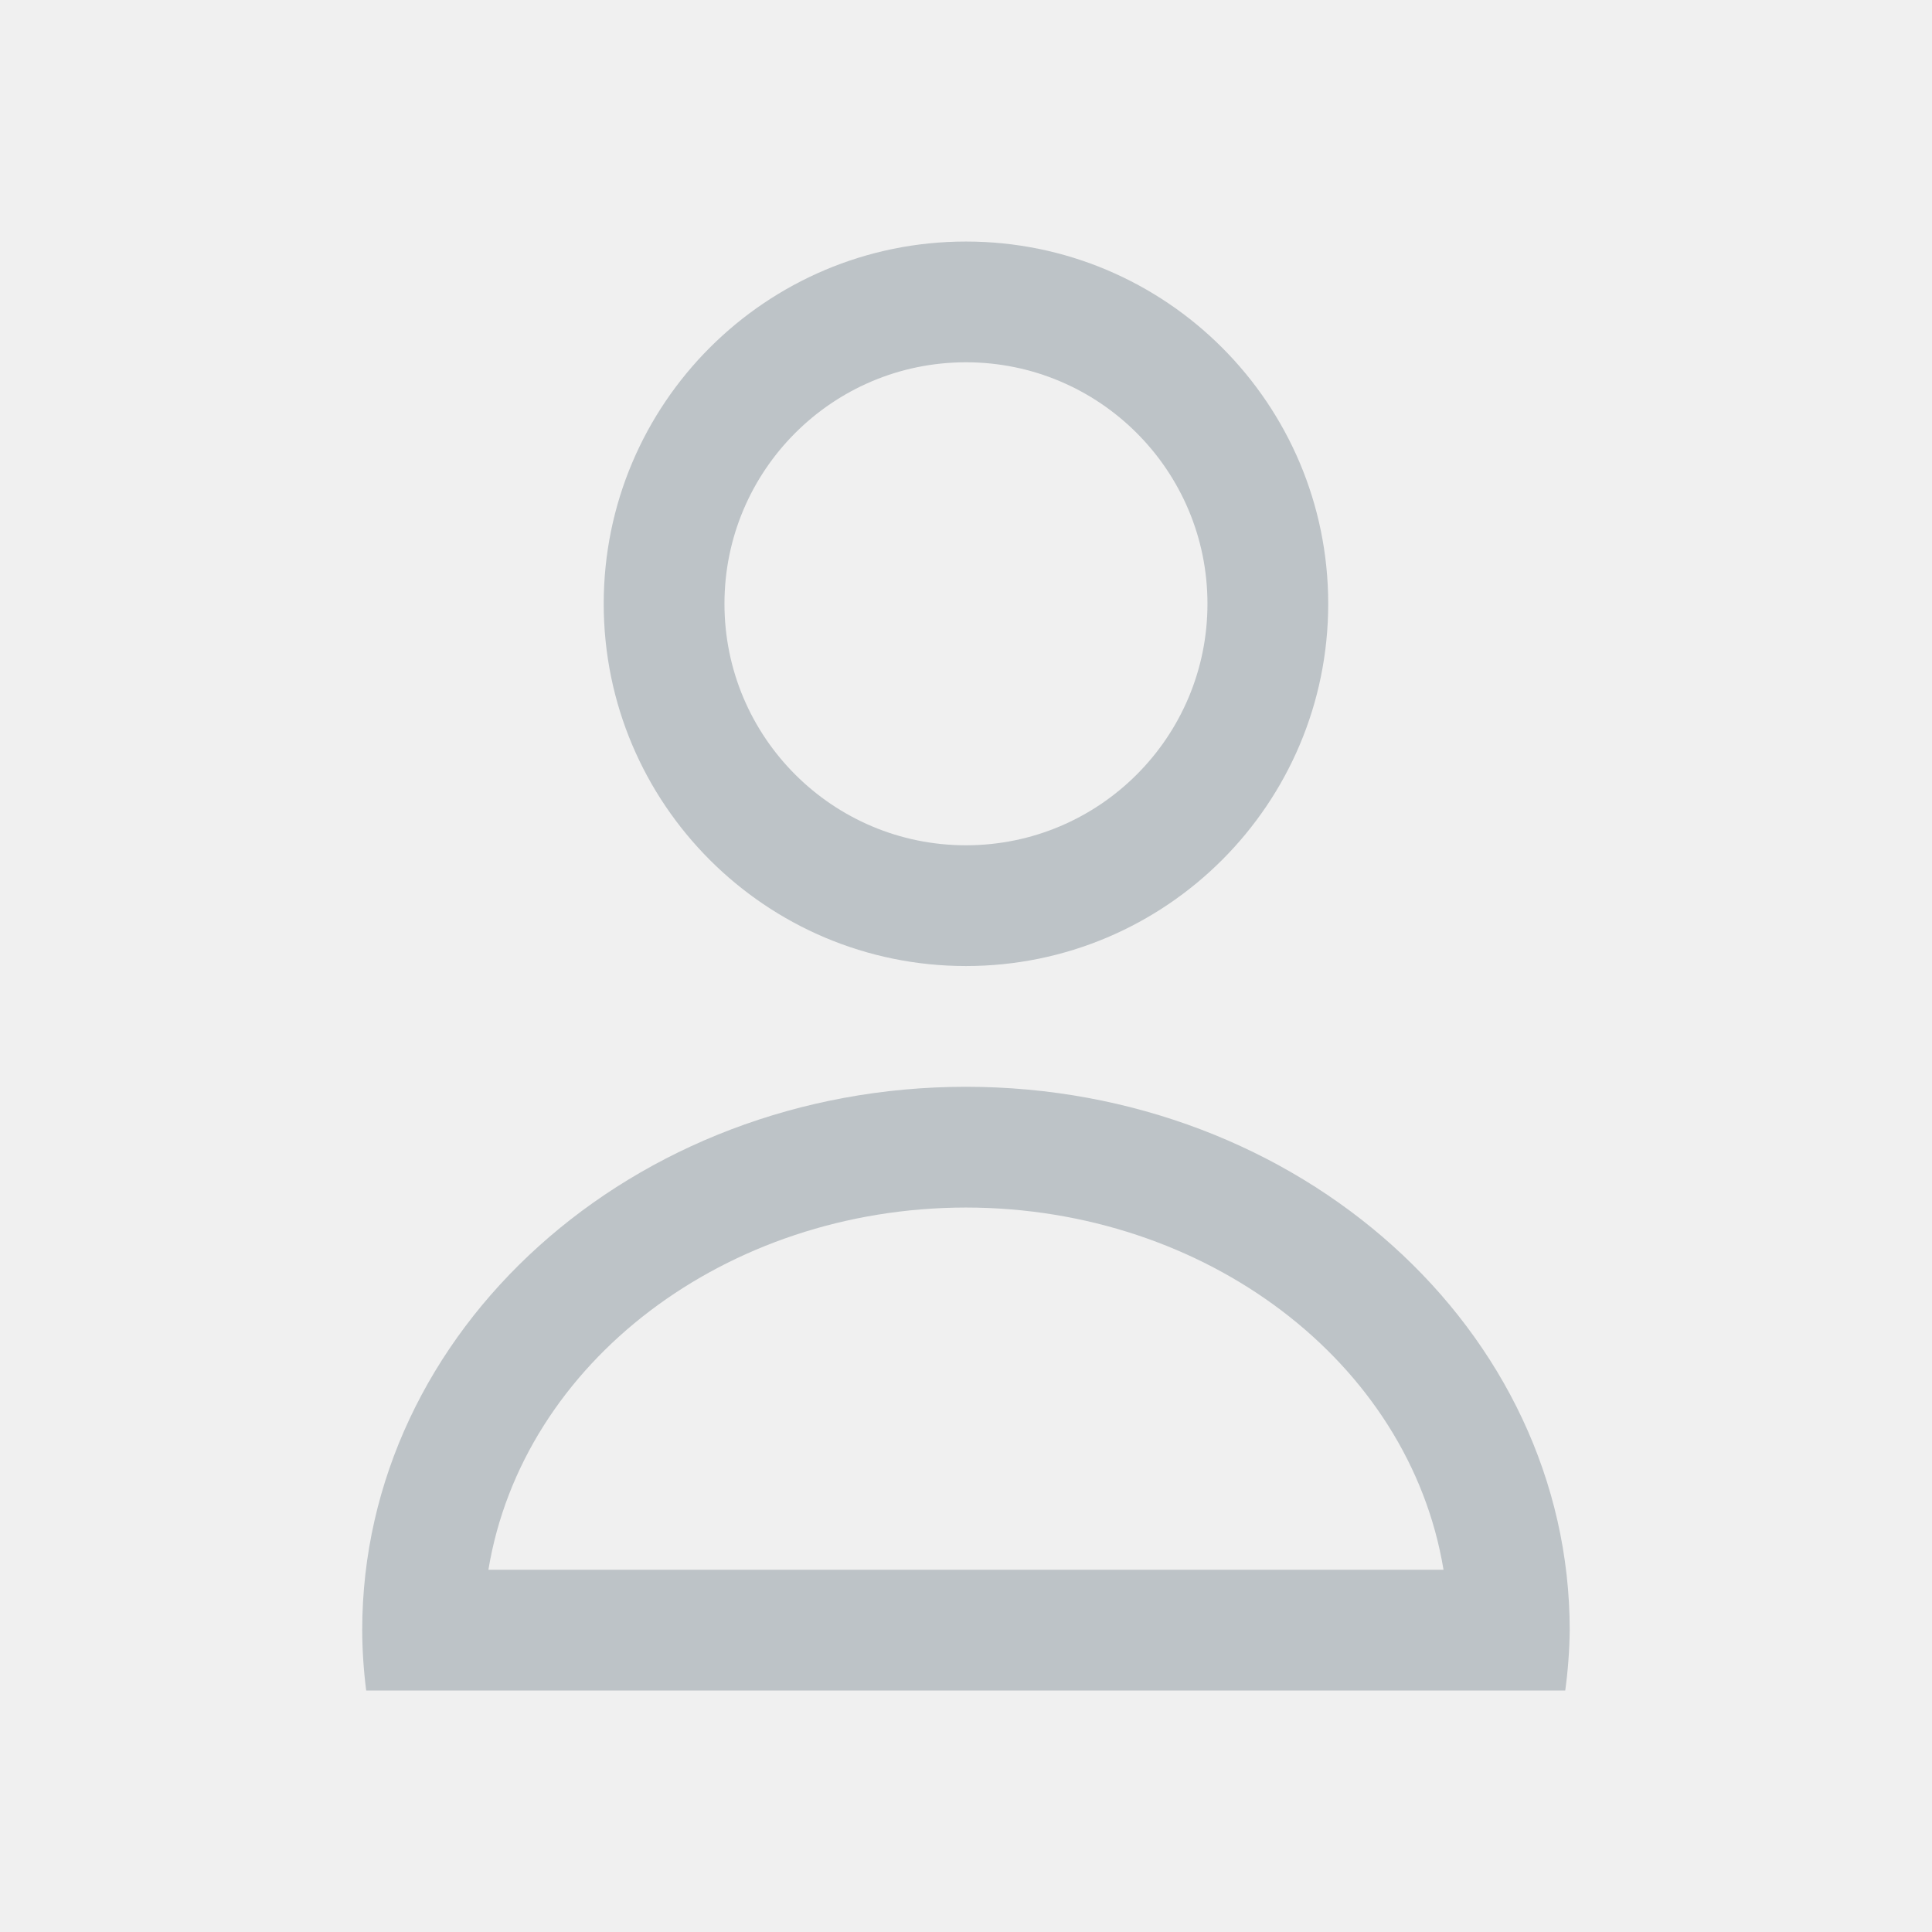
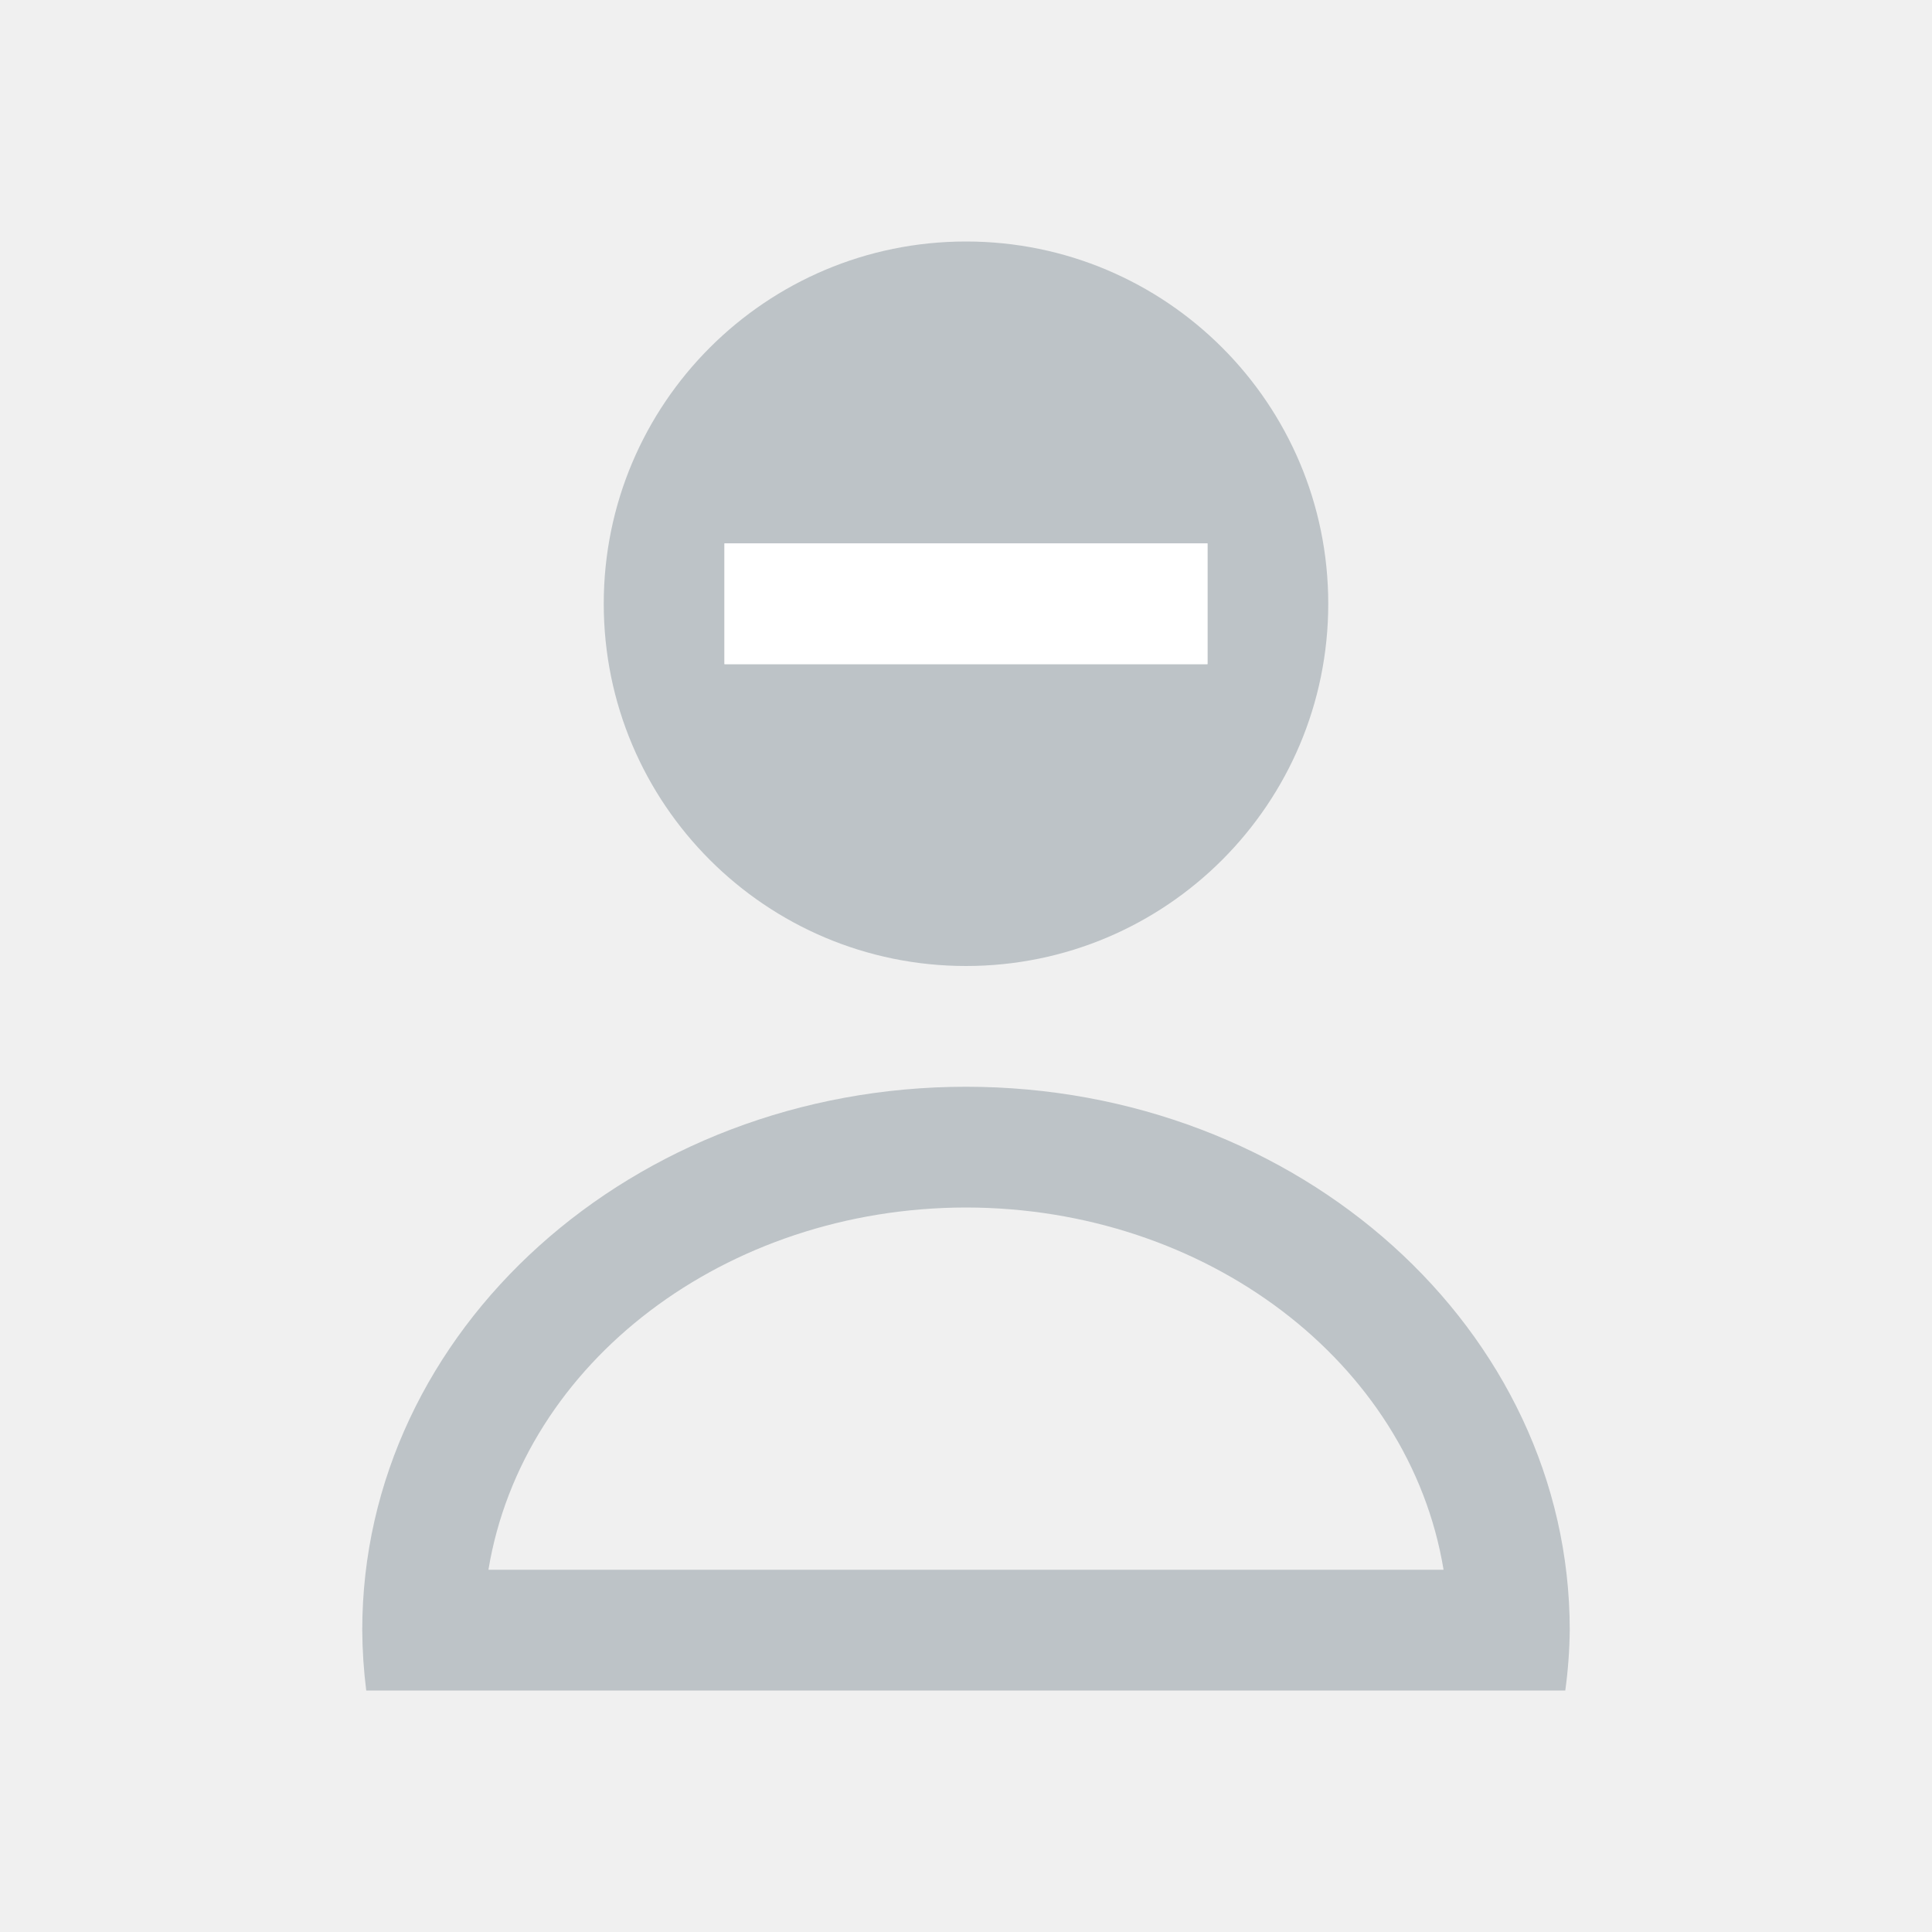
<svg xmlns="http://www.w3.org/2000/svg" width="16" height="16" id="svg3049" version="1.1" viewBox="0 0 16 16">
  <defs id="defs3051">
    <clipPath id="clipPath4160" clipPathUnits="userSpaceOnUse">
-       <rect y="1023.362" x="7" height="1" width="1" id="rect4162" style="opacity:1;fill:#f2f2f2;fill-opacity:1;stroke:none;stroke-opacity:1" />
+       <rect y="1023.362" x="7" height="1" width="1" id="rect4162" style="opacity:1;fill:#4d4d4d;fill-opacity:1;stroke:none;stroke-opacity:1" />
    </clipPath>
    <clipPath clipPathUnits="userSpaceOnUse" id="clipPath4160-6">
-       <rect style="opacity:1;fill:#f2f2f2;fill-opacity:1;stroke:none;stroke-opacity:1" id="rect4162-7" width="1" height="1" x="7" y="1023.362" />
+       <rect style="opacity:1;fill:#4d4d4d;fill-opacity:1;stroke:none;stroke-opacity:1" id="rect4162-7" width="1" height="1" x="7" y="1023.362" />
    </clipPath>
  </defs>
  <g id="layer1" transform="translate(-421.7143,-531.7907)">
-     <path style="opacity:1;fill:#bdc3c7;fill-opacity:1;stroke:none;stroke-opacity:1" d="m 429.714,533.791 a 3,3 0 0 0 -3,3 3,3 0 0 0 3,3 3,3 0 0 0 3,-3 3,3 0 0 0 -3,-3 z m 0,1 a 2,2 0 0 1 2,2 2,2 0 0 1 -2,2 2,2 0 0 1 -2,-2 2,2 0 0 1 2,-2 z m 0,6 a 5,4.5 0 0 0 -5,4.5 5,4.5 0 0 0 0.033,0.5 h 0.967 0.045 7.91 0.045 0.963 a 5,4.5 0 0 0 0.037,-0.5 5,4.5 0 0 0 -5,-4.5 z m 0,1 a 4,3.5 0 0 1 3.955,3 h -7.91 a 4,3.5 0 0 1 3.955,-3 z" id="path16" />
+     <path style="opacity:1;fill:#bdc3c7;fill-opacity:1;stroke:none;stroke-opacity:1" d="M 8 2 C 6.343 2 5 3.343 5 5 C 5 6.657 6.343 8 8 8 C 9.657 8 11 6.657 11 5 C 11 3.343 9.657 2 8 2 z M 6 4.5 L 10 4.5 L 10 5.5 L 6 5.5 L 6 4.5 z M 8 9 C 5.239 9 3 11.015 3 13.5 C 3.001 13.667 3.012 13.834 3.033 14 L 4 14 L 4.045 14 L 11.955 14 L 12 14 L 12.963 14 C 12.986 13.834 12.998 13.667 13 13.5 C 13 11.015 10.761 9 8 9 z M 8 10 C 9.987 10.002 11.671 11.279 11.955 13 L 4.045 13 C 4.329 11.279 6.013 10.002 8 10 z " transform="translate(421.7143,531.7907)" id="path16" />
+     <rect style="fill:#ffffff;fill-opacity:1;stroke:none;stroke-linecap:butt;stroke-linejoin:round" id="rect4143" width="4" height="1" x="427.714" y="536.291" />
  </g>
</svg>
